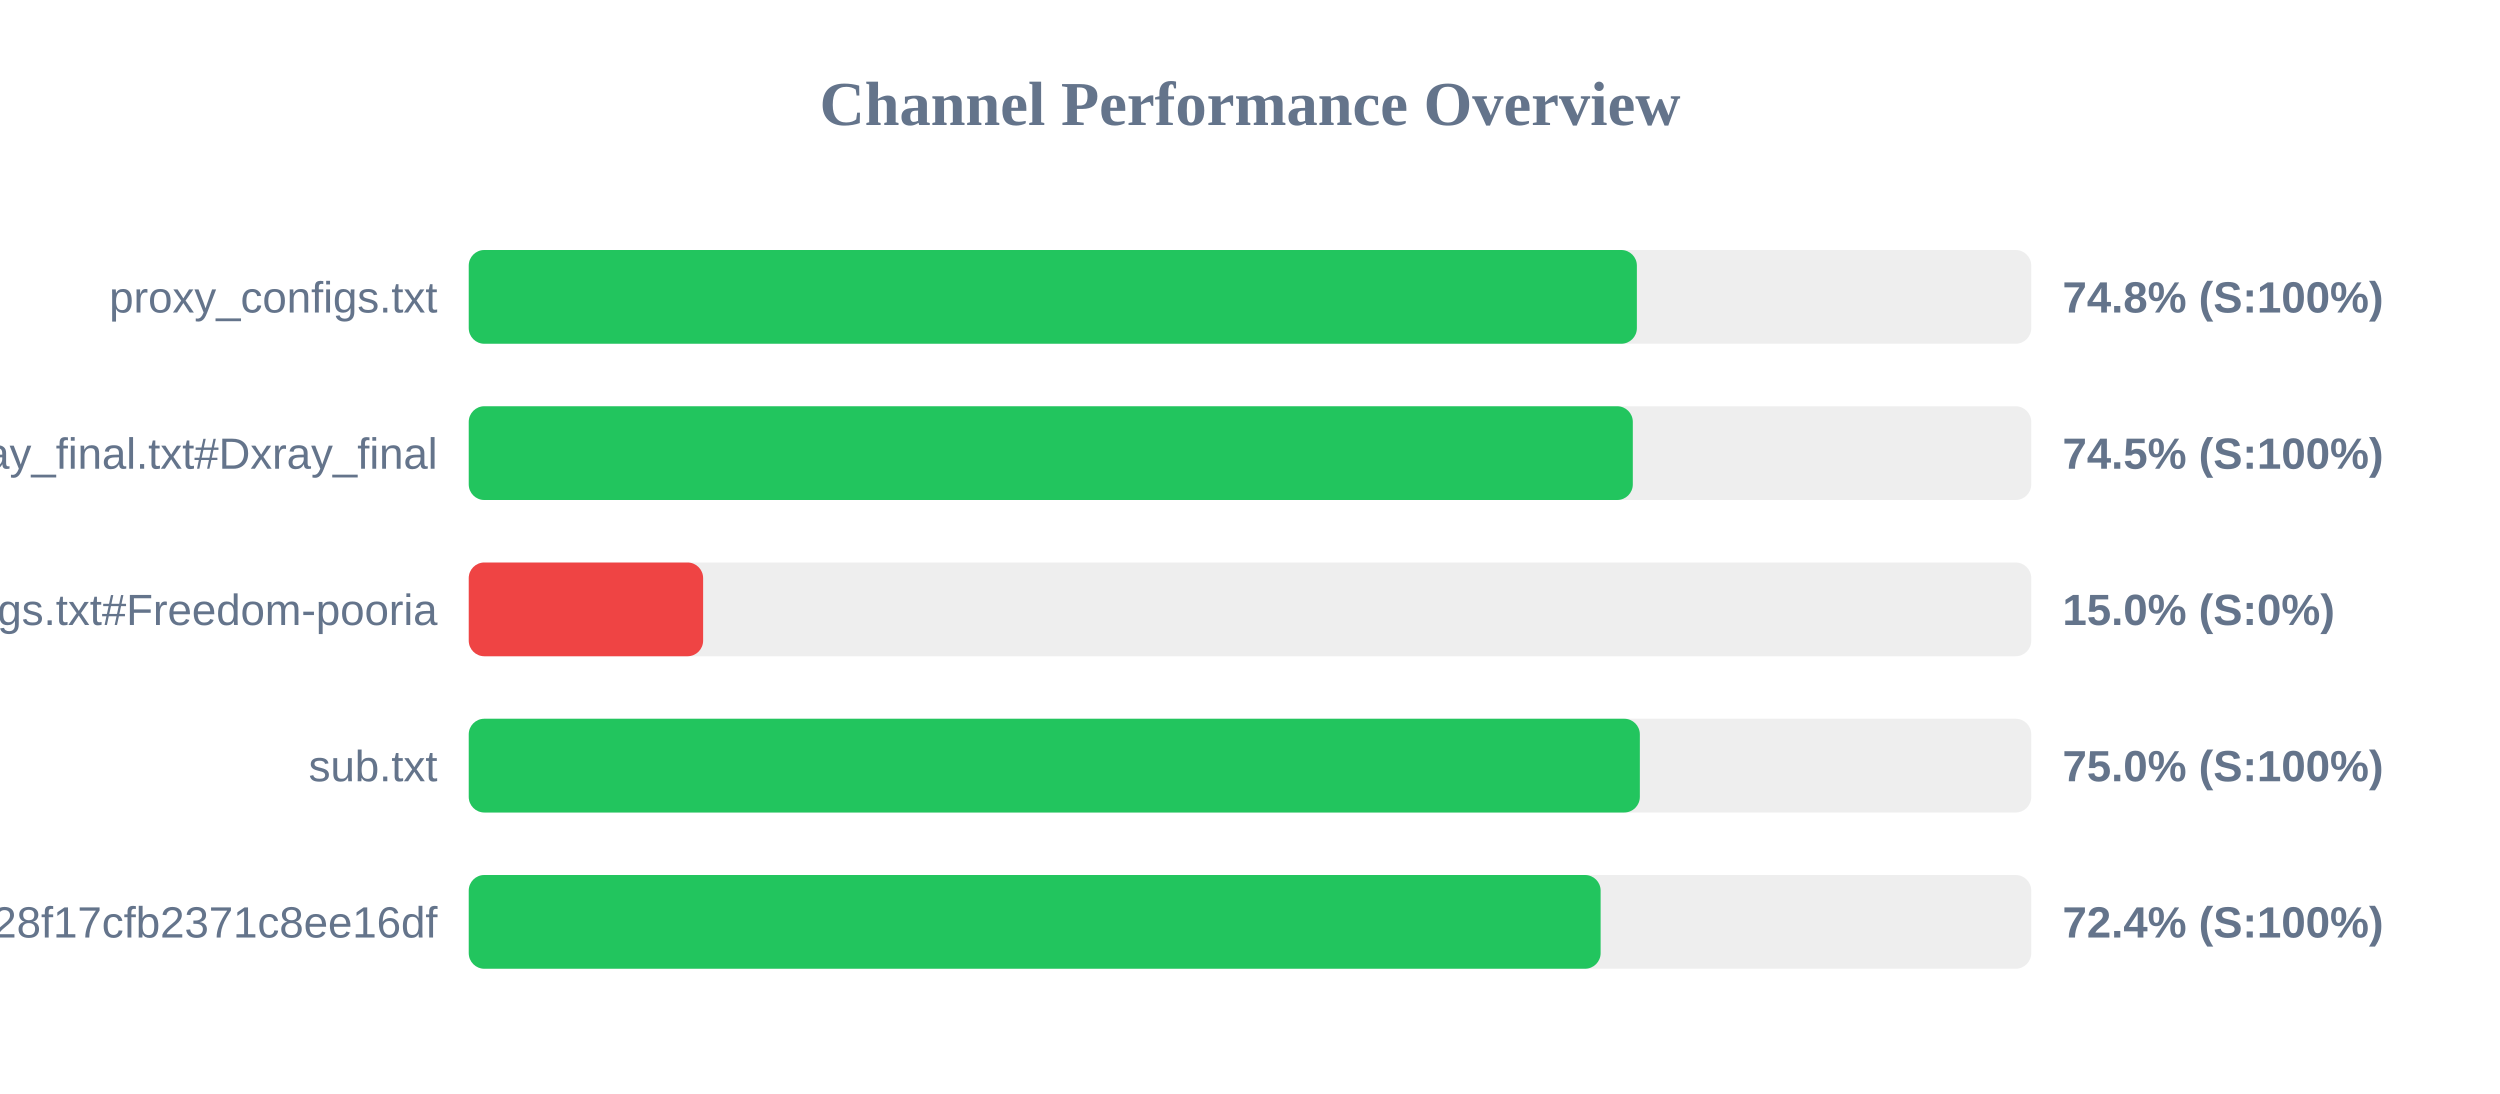
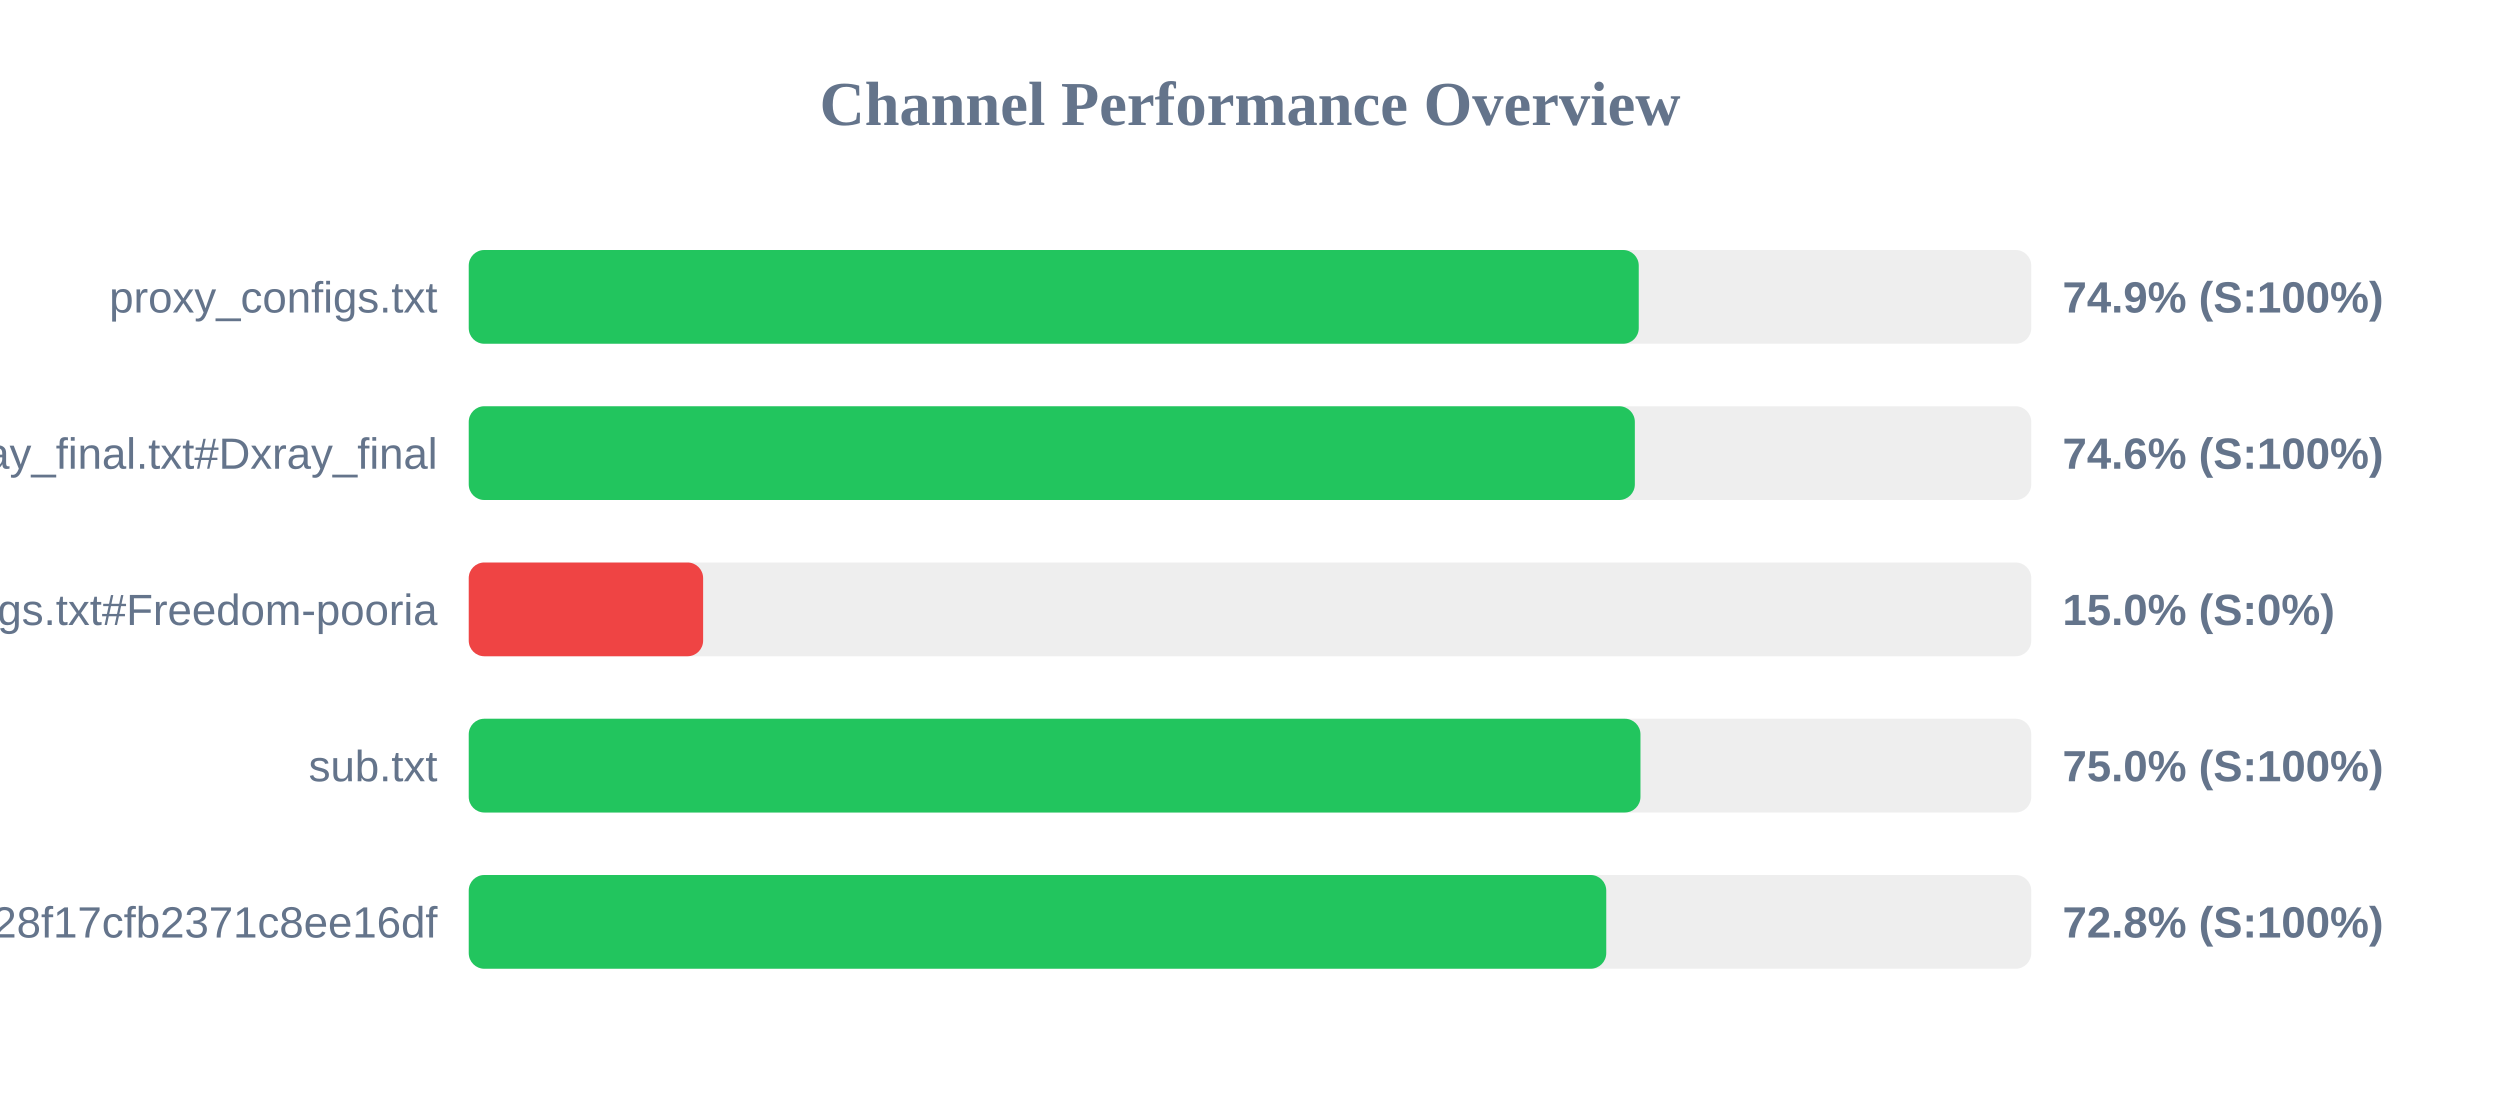
<svg xmlns="http://www.w3.org/2000/svg" width="800" height="350" version="1.1">
  <style>
        .row { font: 14px Arial; fill: #64748b; }
        .score { font: bold 14px Arial; fill: #64748b; }
    </style>
  <text x="400" y="40" text-anchor="middle" font-size="20px" font-weight="bold" fill="#64748b">Channel Performance Overview</text>
  <rect x="150" y="80" width="500" height="30" fill="#eee" rx="5" />
-   <rect x="150" y="80" width="373.8" height="30" fill="#22c55e" rx="5" />
+   <rect x="150" y="80" width="374.4" height="30" fill="#22c55e" rx="5" />
  <text x="140" y="100" text-anchor="end" class="row">proxy_configs.txt</text>
-   <text x="660" y="100" text-anchor="start" class="score">74.8% (S:100%)</text>
+   <text x="660" y="100" text-anchor="start" class="score">74.9% (S:100%)</text>
  <rect x="150" y="130" width="500" height="30" fill="#eee" rx="5" />
-   <rect x="150" y="130" width="372.5" height="30" fill="#22c55e" rx="5" />
+   <rect x="150" y="130" width="373.15" height="30" fill="#22c55e" rx="5" />
  <text x="140" y="150" text-anchor="end" class="row">xray_final.txt#Dxray_final</text>
-   <text x="660" y="150" text-anchor="start" class="score">74.5% (S:100%)</text>
+   <text x="660" y="150" text-anchor="start" class="score">74.6% (S:100%)</text>
  <rect x="150" y="180" width="500" height="30" fill="#eee" rx="5" />
  <rect x="150" y="180" width="75.0" height="30" fill="#ef4444" rx="5" />
  <text x="140" y="200" text-anchor="end" class="row">v2ray_configs.txt#Freedom-pooria</text>
  <text x="660" y="200" text-anchor="start" class="score">15.0% (S:0%)</text>
  <rect x="150" y="230" width="500" height="30" fill="#eee" rx="5" />
-   <rect x="150" y="230" width="374.75" height="30" fill="#22c55e" rx="5" />
+   <rect x="150" y="230" width="374.95" height="30" fill="#22c55e" rx="5" />
  <text x="140" y="250" text-anchor="end" class="row">sub.txt</text>
  <text x="660" y="250" text-anchor="start" class="score">75.0% (S:100%)</text>
  <rect x="150" y="280" width="500" height="30" fill="#eee" rx="5" />
-   <rect x="150" y="280" width="362.2" height="30" fill="#22c55e" rx="5" />
+   <rect x="150" y="280" width="364.0" height="30" fill="#22c55e" rx="5" />
  <text x="140" y="300" text-anchor="end" class="row">?token=fedfed7b41b828f17cfb2371c8ee16df</text>
-   <text x="660" y="300" text-anchor="start" class="score">72.4% (S:100%)</text>
+   <text x="660" y="300" text-anchor="start" class="score">72.8% (S:100%)</text>
</svg>
